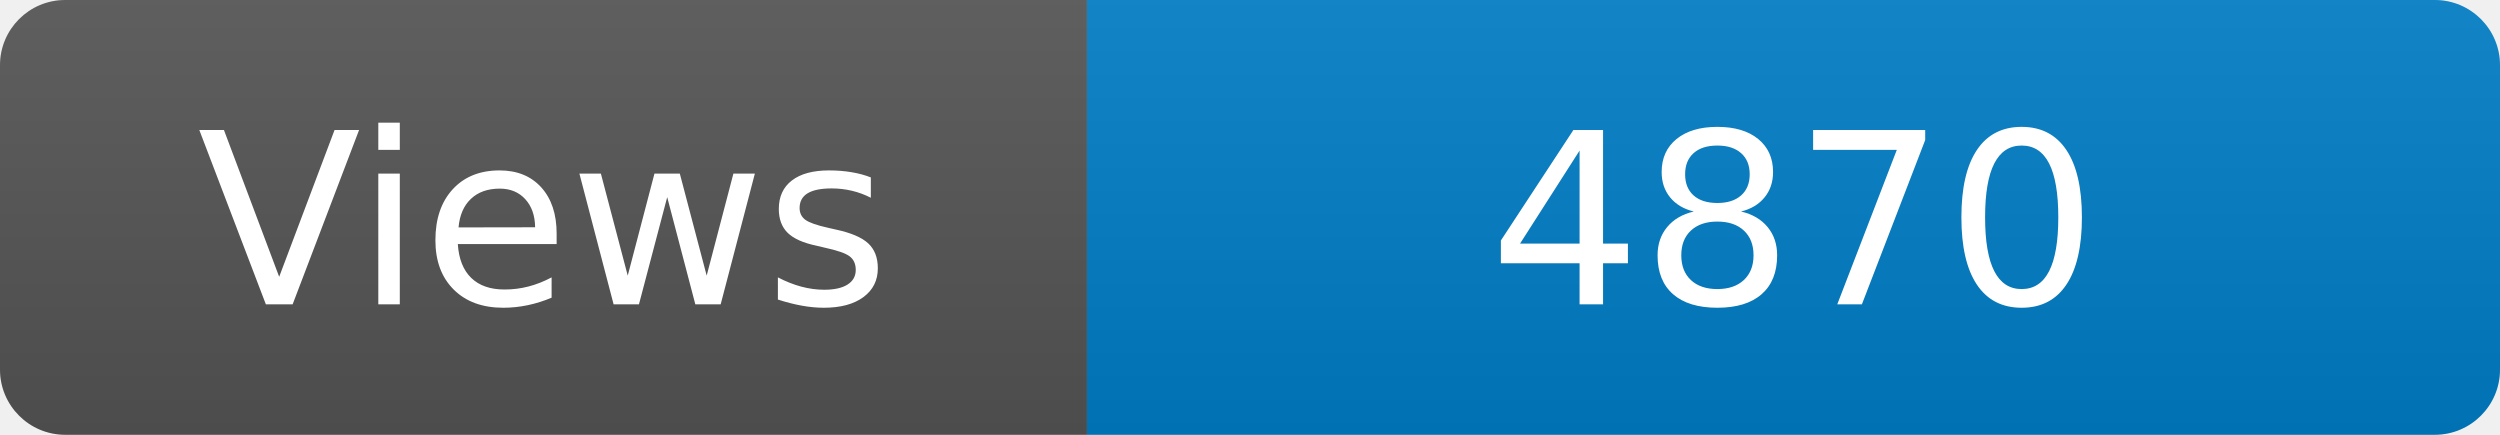
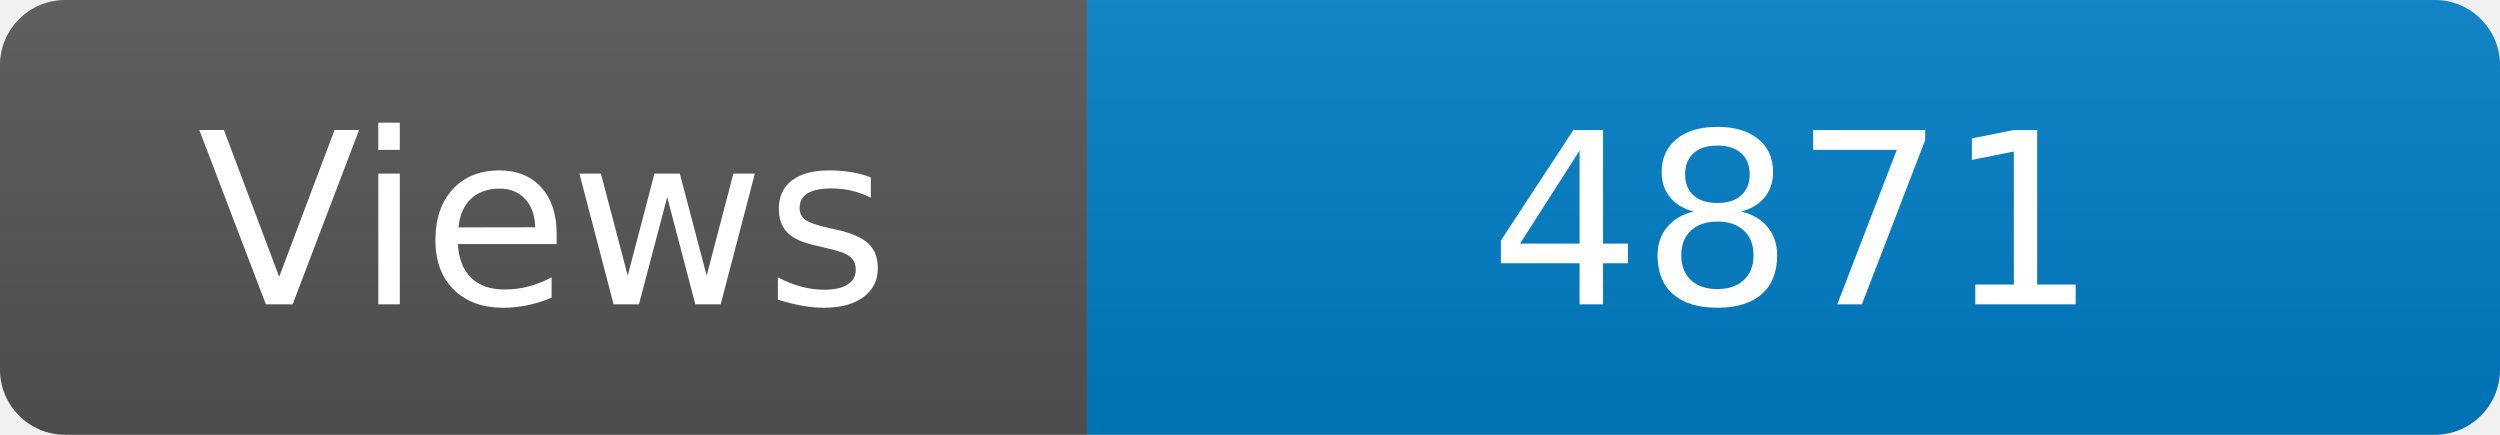
<svg xmlns="http://www.w3.org/2000/svg" width="115" height="20" role="img" aria-label="Maintained?: yes">
  <linearGradient id="s" x2="0" y2="100%">
    <stop offset="0" stop-color="#bbb" stop-opacity=".1" />
    <stop offset="1" stop-opacity=".1" />
  </linearGradient>
  <clipPath id="r">
    <rect width="115" height="20" rx="3" fill="#fff" />
  </clipPath>
  <g clip-path="url(#r)">
    <rect width="50" height="20" fill="#555" />
    <rect x="50" width="160" height="20" fill="#007ec6" />
    <rect width="115" height="20" fill="url(#s)" />
  </g>
  <g fill="#fff" text-anchor="middle" font-family="Verdana,Geneva,DejaVu Sans,sans-serif" font-size="110">
    <text x="250" y="140" transform="scale(.1)" fill="#fff">Views</text>
-     <text x="825" y="140" transform="scale(.1)" fill="#fff">4870</text>
+     <text x="825" y="140" transform="scale(.1)" fill="#fff">4871</text>
  </g>
</svg>
